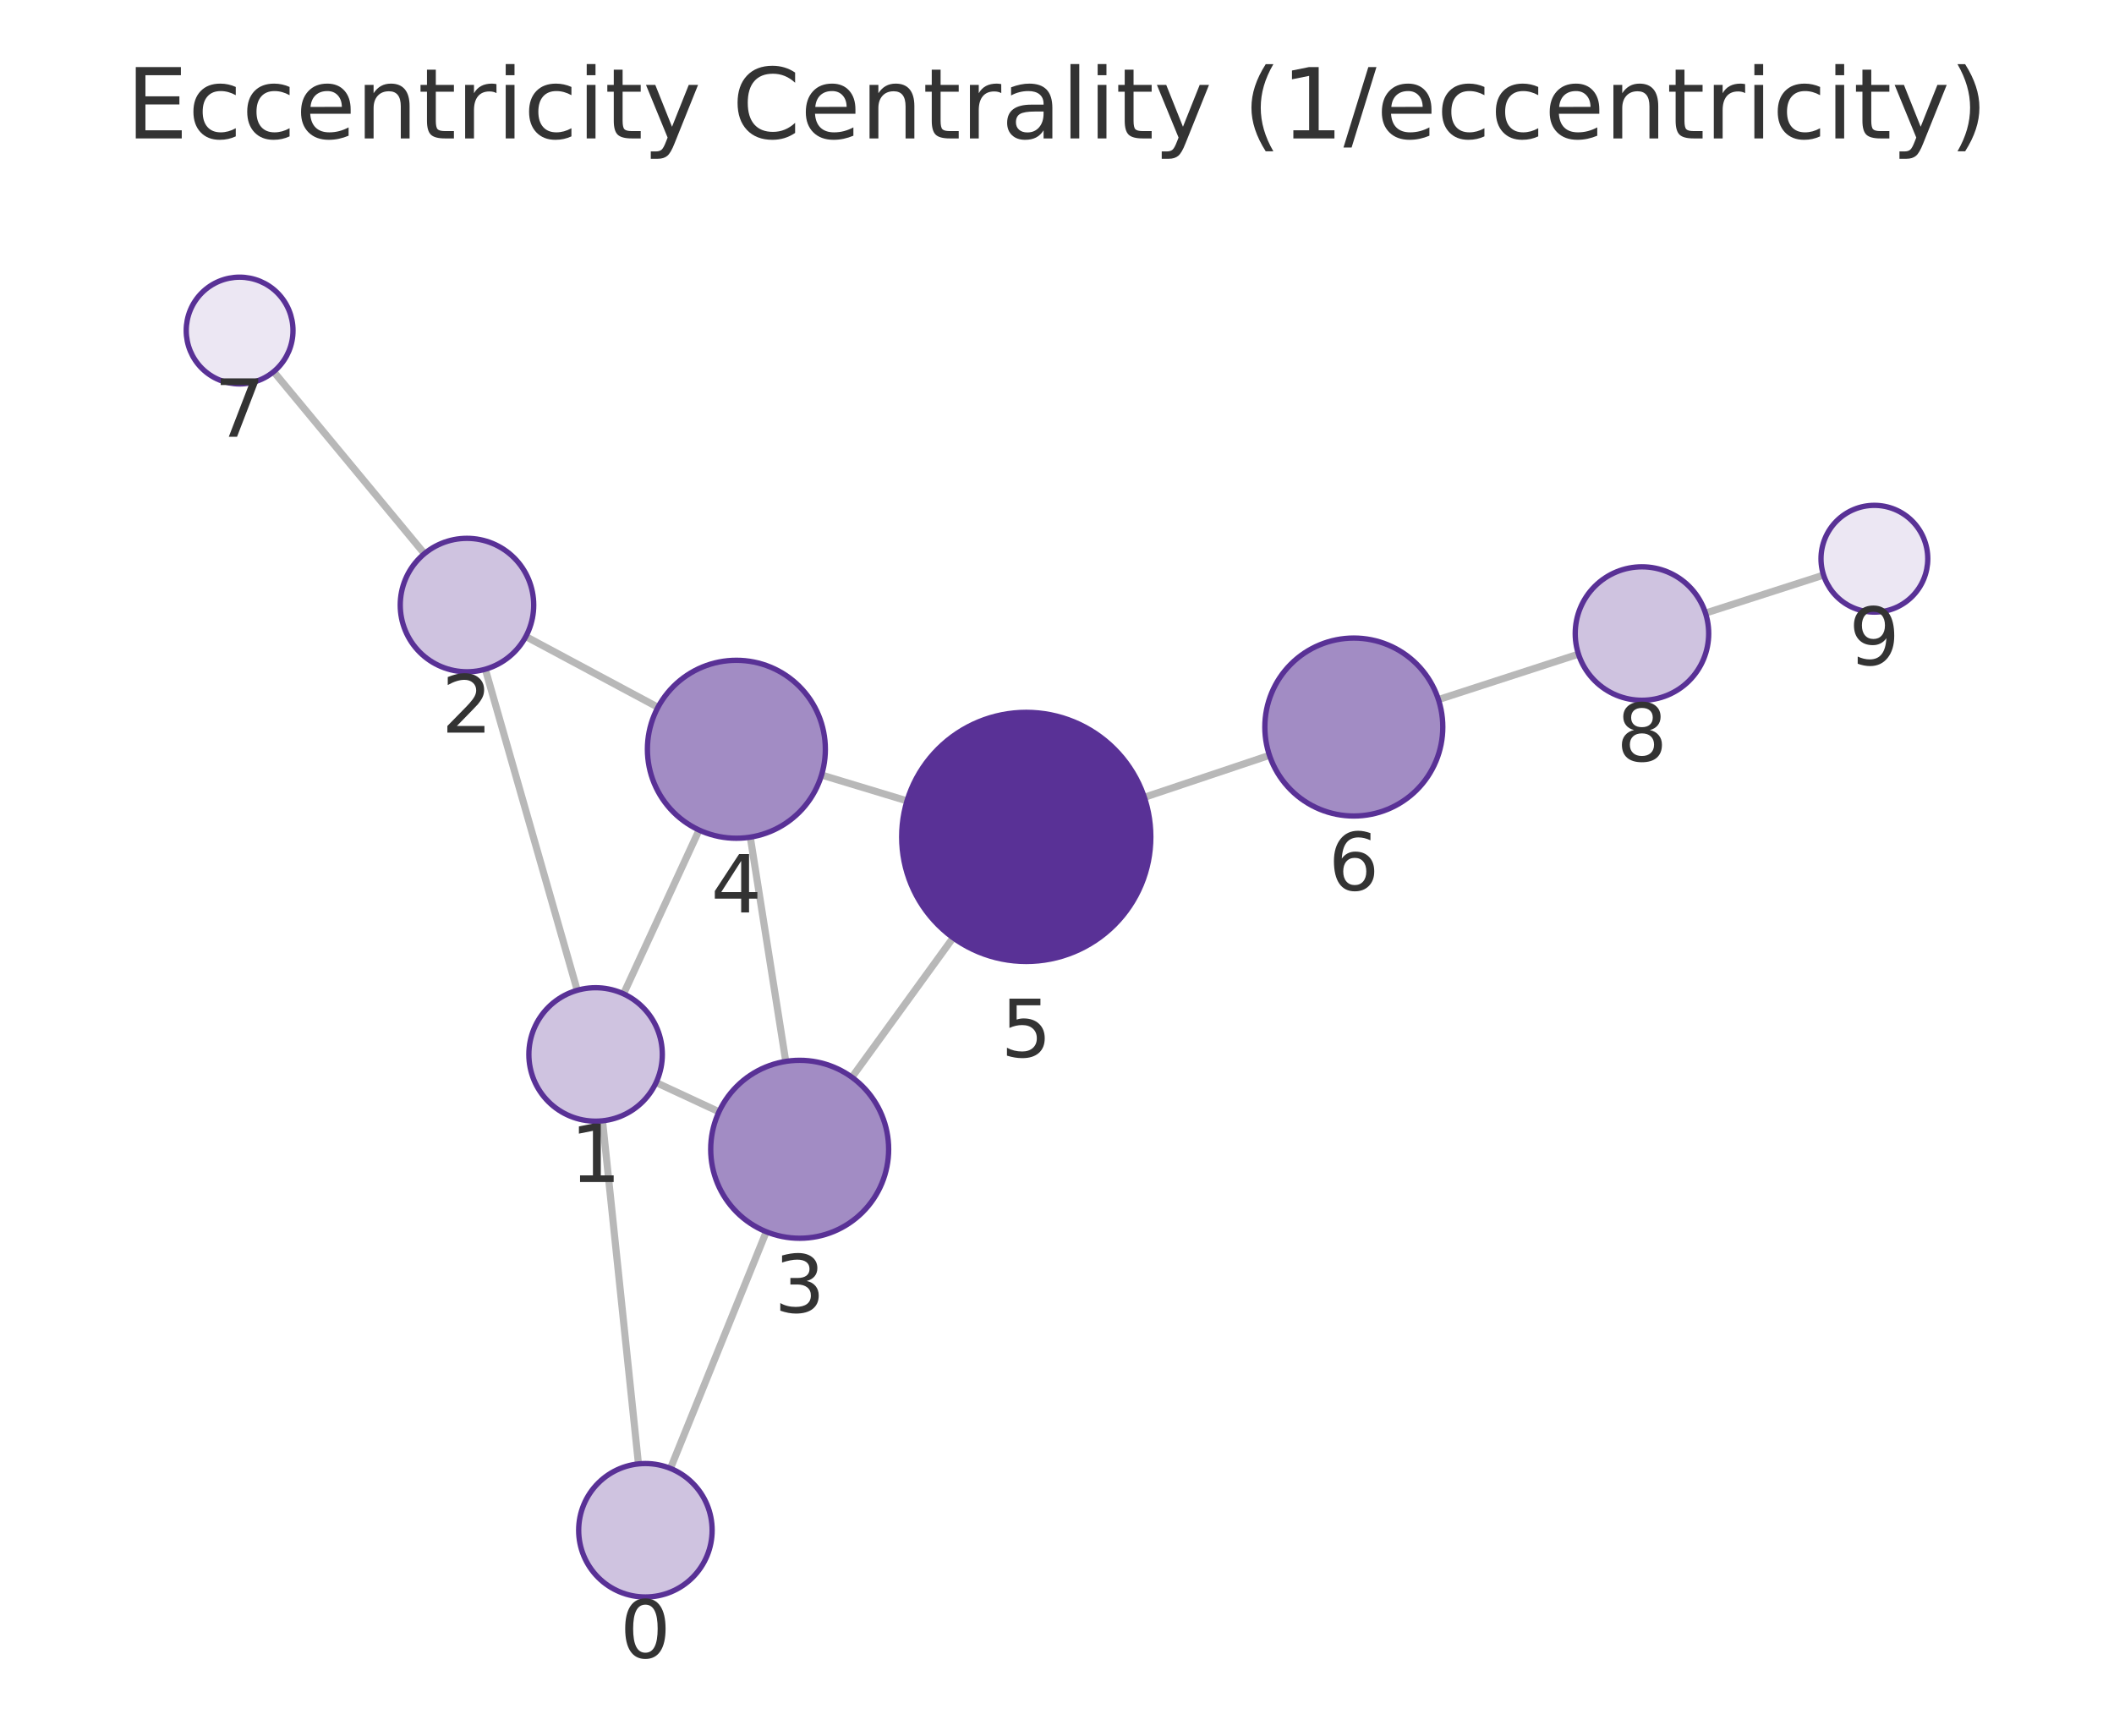
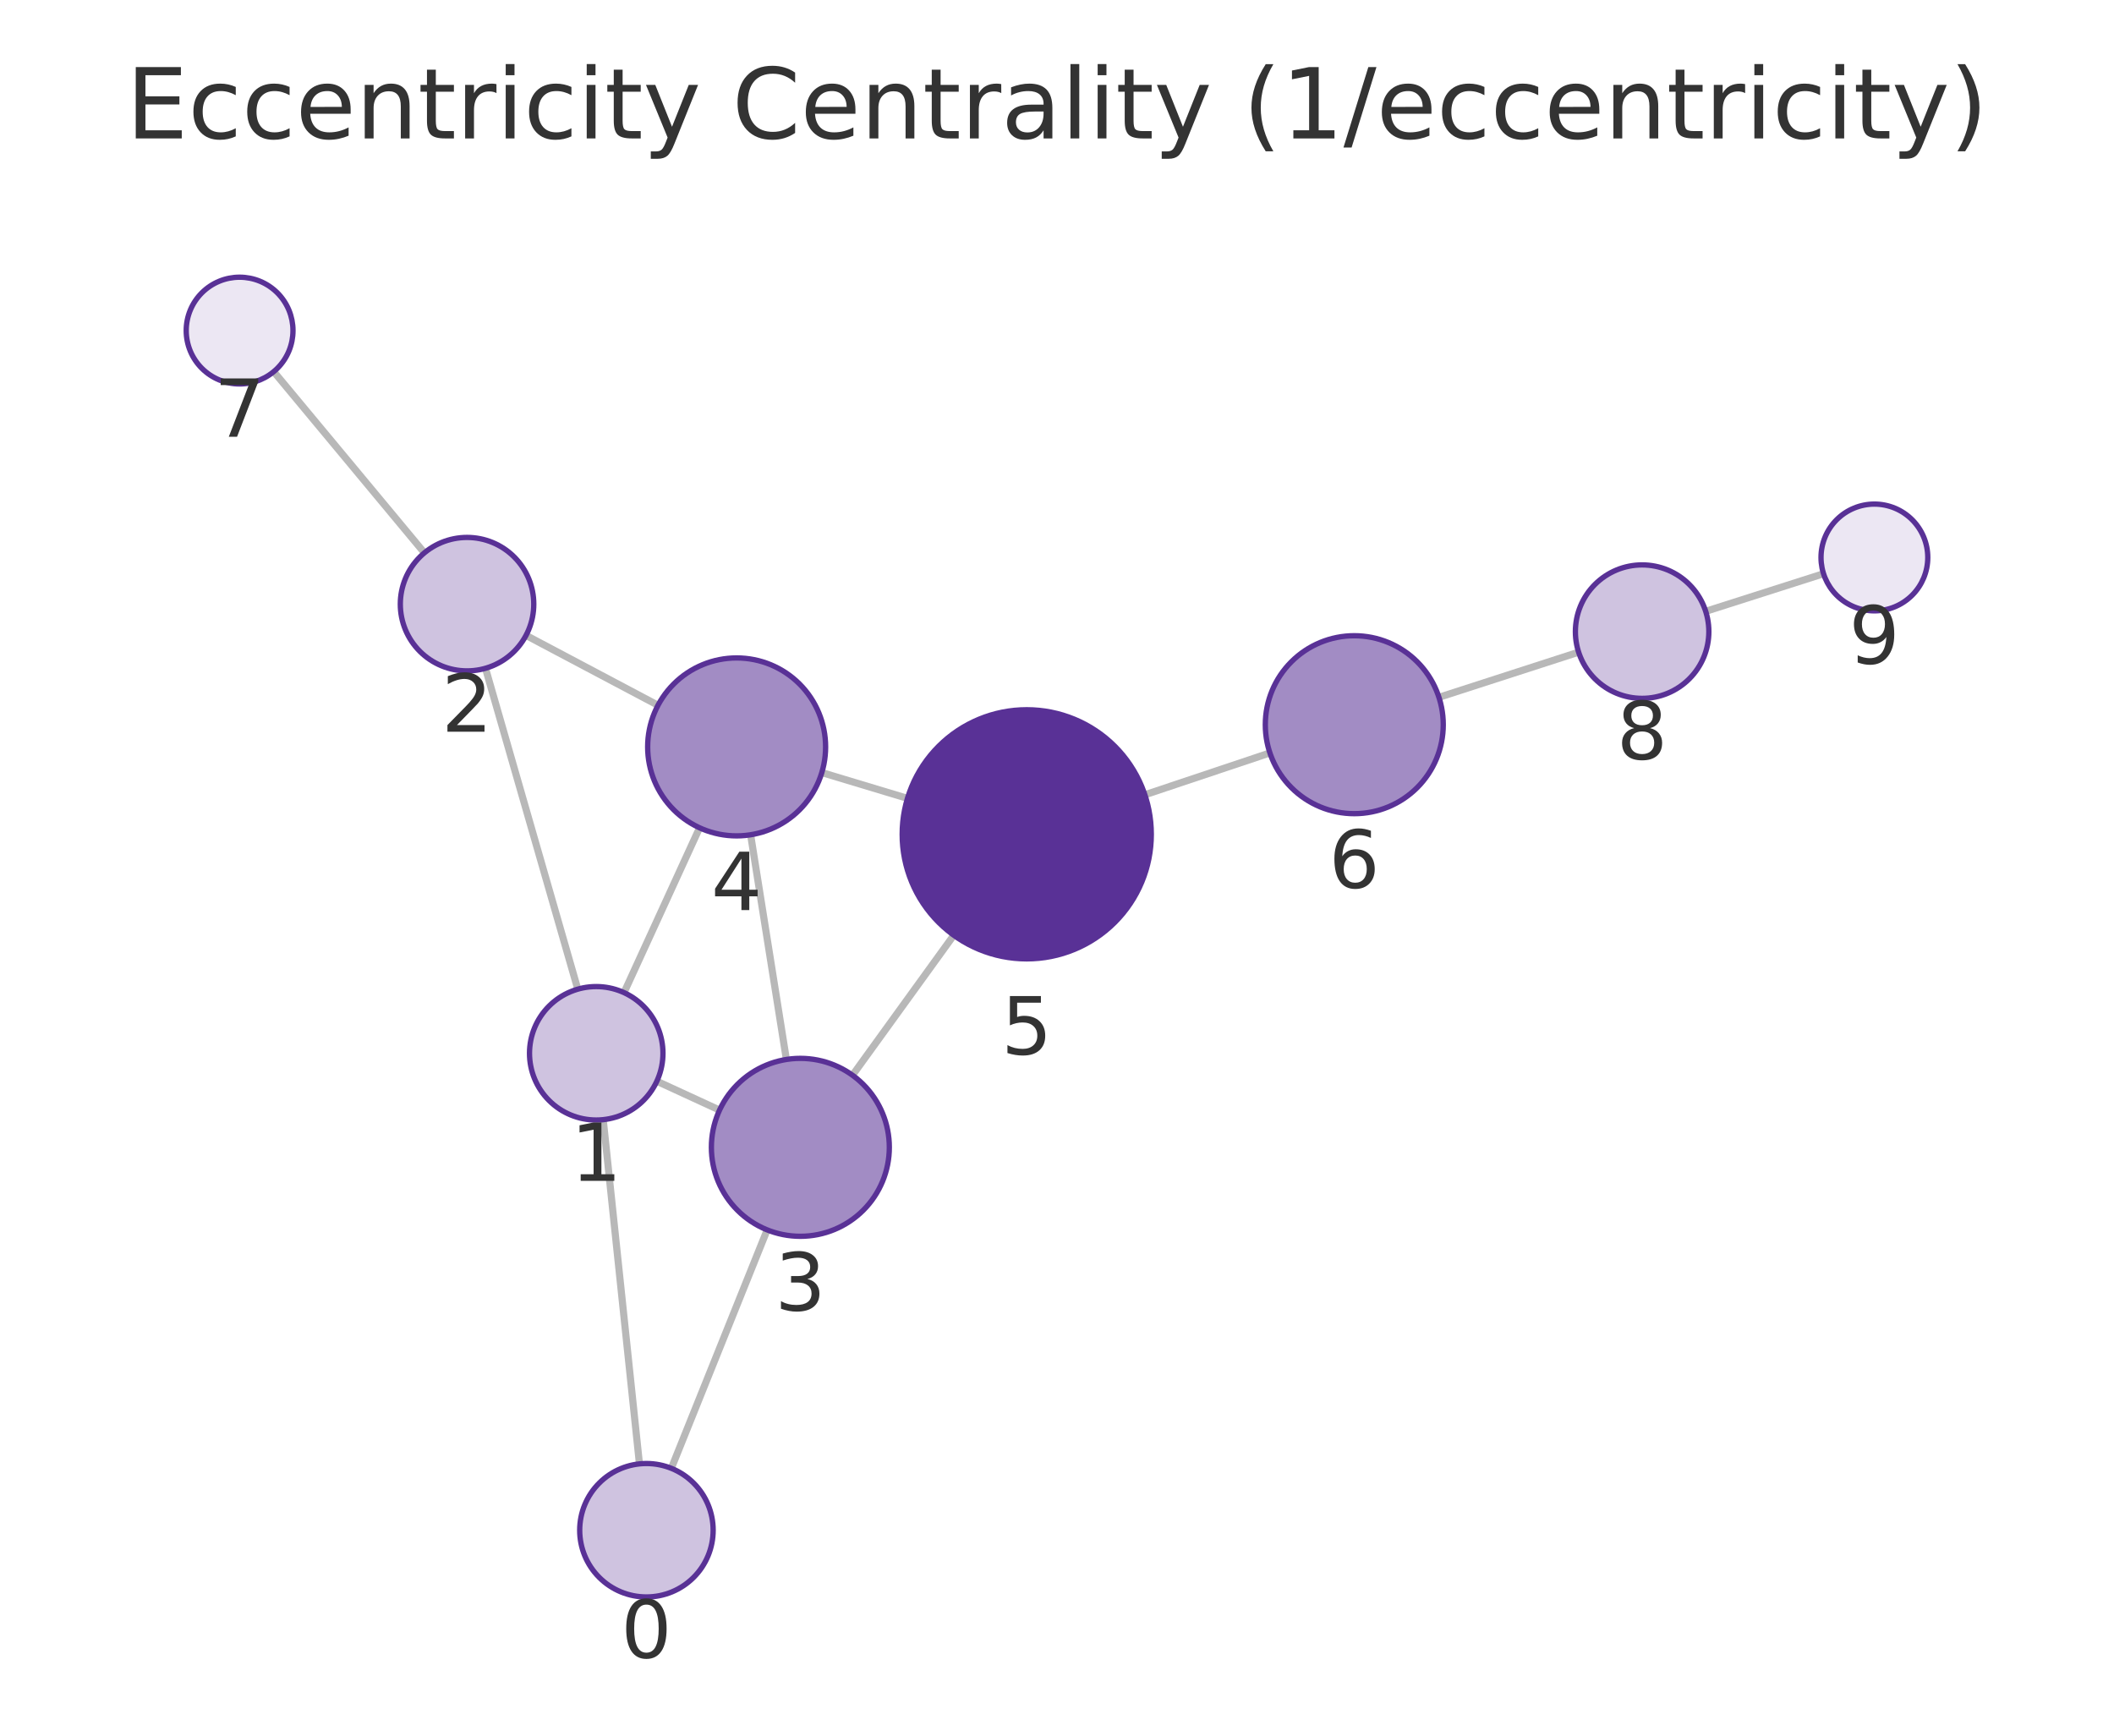
<svg xmlns="http://www.w3.org/2000/svg" xmlns:xlink="http://www.w3.org/1999/xlink" width="237.6pt" height="195.078pt" viewBox="0 0 237.6 195.078" version="1.1">
  <defs>
    <style type="text/css">*{stroke-linejoin: round; stroke-linecap: butt}</style>
  </defs>
  <g id="figure_1">
    <g id="patch_1">
      <path d="M 0 195.078  L 237.6 195.078  L 237.6 0  L 0 0  L 0 195.078  z " style="fill: none" />
    </g>
    <g id="axes_1">
      <g id="patch_2">
        <path d="M 7.2 187.878  L 230.4 187.878  L 230.4 21.558  L 7.2 21.558  L 7.2 187.878  z " style="fill: none" />
      </g>
      <g id="EdgeCollection_1">
-         <path d="M 71.758 164.534  L 67.721 125.973  " clip-path="url(#p19f1030e69)" style="fill: #b8b8b8; stroke: #b8b8b8; stroke-width: 0.8" />
-         <path d="M 75.354 165.041  L 86.125 138.442  " clip-path="url(#p19f1030e69)" style="fill: #b8b8b8; stroke: #b8b8b8; stroke-width: 0.8" />
-         <path d="M 64.877 111.303  L 54.549 75.216  " clip-path="url(#p19f1030e69)" style="fill: #b8b8b8; stroke: #b8b8b8; stroke-width: 0.8" />
-         <path d="M 73.742 121.674  L 80.809 124.958  " clip-path="url(#p19f1030e69)" style="fill: #b8b8b8; stroke: #b8b8b8; stroke-width: 0.8" />
-         <path d="M 70.083 111.704  L 78.576 93.294  " clip-path="url(#p19f1030e69)" style="fill: #b8b8b8; stroke: #b8b8b8; stroke-width: 0.8" />
-         <path d="M 59.098 71.545  L 73.949 79.495  " clip-path="url(#p19f1030e69)" style="fill: #b8b8b8; stroke: #b8b8b8; stroke-width: 0.8" />
-         <path d="M 47.701 62.23  L 30.758 41.774  " clip-path="url(#p19f1030e69)" style="fill: #b8b8b8; stroke: #b8b8b8; stroke-width: 0.8" />
-         <path d="M 88.315 119.296  L 84.328 94.091  " clip-path="url(#p19f1030e69)" style="fill: #b8b8b8; stroke: #b8b8b8; stroke-width: 0.8" />
-         <path d="M 95.749 121.078  L 107.123 105.397  " clip-path="url(#p19f1030e69)" style="fill: #b8b8b8; stroke: #b8b8b8; stroke-width: 0.8" />
-         <path d="M 92.337 87.108  L 101.943 90.013  " clip-path="url(#p19f1030e69)" style="fill: #b8b8b8; stroke: #b8b8b8; stroke-width: 0.8" />
-         <path d="M 128.617 89.612  L 142.679 84.895  " clip-path="url(#p19f1030e69)" style="fill: #b8b8b8; stroke: #b8b8b8; stroke-width: 0.8" />
-         <path d="M 161.671 78.629  L 177.411 73.522  " clip-path="url(#p19f1030e69)" style="fill: #b8b8b8; stroke: #b8b8b8; stroke-width: 0.8" />
-         <path d="M 191.684 68.909  L 204.958 64.637  " clip-path="url(#p19f1030e69)" style="fill: #b8b8b8; stroke: #b8b8b8; stroke-width: 0.8" />
+         <path d="M 71.869 164.531  L 67.798 125.844  " clip-path="url(#p92547e1feb)" style="fill: #b8b8b8; stroke: #b8b8b8; stroke-width: 0.8" />
+         <path d="M 75.452 165.031  L 86.225 138.233  " clip-path="url(#p92547e1feb)" style="fill: #b8b8b8; stroke: #b8b8b8; stroke-width: 0.8" />
+         <path d="M 64.939 111.177  L 54.566 75.112  " clip-path="url(#p92547e1feb)" style="fill: #b8b8b8; stroke: #b8b8b8; stroke-width: 0.8" />
+         <path d="M 73.824 121.523  L 80.873 124.77  " clip-path="url(#p92547e1feb)" style="fill: #b8b8b8; stroke: #b8b8b8; stroke-width: 0.8" />
+         <path d="M 70.137 111.567  L 78.627 93.04  " clip-path="url(#p92547e1feb)" style="fill: #b8b8b8; stroke: #b8b8b8; stroke-width: 0.8" />
+         <path d="M 59.121 71.414  L 73.955 79.269  " clip-path="url(#p92547e1feb)" style="fill: #b8b8b8; stroke: #b8b8b8; stroke-width: 0.8" />
+         <path d="M 47.699 62.137  L 30.766 41.769  " clip-path="url(#p92547e1feb)" style="fill: #b8b8b8; stroke: #b8b8b8; stroke-width: 0.8" />
+         <path d="M 88.384 119.079  L 84.365 93.824  " clip-path="url(#p92547e1feb)" style="fill: #b8b8b8; stroke: #b8b8b8; stroke-width: 0.8" />
+         <path d="M 95.815 120.851  L 107.195 105.116  " clip-path="url(#p92547e1feb)" style="fill: #b8b8b8; stroke: #b8b8b8; stroke-width: 0.8" />
+         <path d="M 92.368 86.833  L 101.994 89.733  " clip-path="url(#p92547e1feb)" style="fill: #b8b8b8; stroke: #b8b8b8; stroke-width: 0.8" />
+         <path d="M 128.675 89.329  L 142.73 84.625  " clip-path="url(#p92547e1feb)" style="fill: #b8b8b8; stroke: #b8b8b8; stroke-width: 0.8" />
+         <path d="M 161.728 78.375  L 177.428 73.299  " clip-path="url(#p92547e1feb)" style="fill: #b8b8b8; stroke: #b8b8b8; stroke-width: 0.8" />
+         <path d="M 191.708 68.711  L 204.954 64.482  " clip-path="url(#p92547e1feb)" style="fill: #b8b8b8; stroke: #b8b8b8; stroke-width: 0.8" />
      </g>
      <g id="VertexCollection_1">
-         <path d="M 72.539 179.493  C 74.528 179.493 76.436 178.703 77.843 177.297  C 79.249 175.89 80.039 173.982 80.039 171.993  C 80.039 170.004 79.249 168.096 77.843 166.69  C 76.436 165.283 74.528 164.493 72.539 164.493  C 70.55 164.493 68.642 165.283 67.236 166.69  C 65.83 168.096 65.039 170.004 65.039 171.993  C 65.039 173.982 65.83 175.89 67.236 177.297  C 68.642 178.703 70.55 179.493 72.539 179.493  z " clip-path="url(#p19f1030e69)" style="fill: #cfc3e0; stroke: #593196; stroke-width: 0.6" />
-         <path d="M 66.941 126.014  C 68.93 126.014 70.837 125.223 72.244 123.817  C 73.65 122.41 74.441 120.503 74.441 118.514  C 74.441 116.525 73.65 114.617 72.244 113.21  C 70.837 111.804 68.93 111.014 66.941 111.014  C 64.952 111.014 63.044 111.804 61.637 113.21  C 60.231 114.617 59.441 116.525 59.441 118.514  C 59.441 120.503 60.231 122.41 61.637 123.817  C 63.044 125.223 64.952 126.014 66.941 126.014  z " clip-path="url(#p19f1030e69)" style="fill: #cfc3e0; stroke: #593196; stroke-width: 0.6" />
-         <path d="M 52.485 75.506  C 54.474 75.506 56.382 74.715 57.789 73.309  C 59.195 71.902 59.985 69.995 59.985 68.006  C 59.985 66.016 59.195 64.109 57.789 62.702  C 56.382 61.296 54.474 60.506 52.485 60.506  C 50.496 60.506 48.588 61.296 47.182 62.702  C 45.775 64.109 44.985 66.016 44.985 68.006  C 44.985 69.995 45.775 71.902 47.182 73.309  C 48.588 74.715 50.496 75.506 52.485 75.506  z " clip-path="url(#p19f1030e69)" style="fill: #cfc3e0; stroke: #593196; stroke-width: 0.6" />
-         <path d="M 89.878 139.173  C 92.53 139.173 95.074 138.119 96.949 136.244  C 98.824 134.369 99.878 131.825 99.878 129.173  C 99.878 126.521 98.824 123.977 96.949 122.102  C 95.074 120.226 92.53 119.173 89.878 119.173  C 87.226 119.173 84.682 120.226 82.807 122.102  C 80.931 123.977 79.878 126.521 79.878 129.173  C 79.878 131.825 80.931 134.369 82.807 136.244  C 84.682 138.119 87.226 139.173 89.878 139.173  z " clip-path="url(#p19f1030e69)" style="fill: #a28cc4; stroke: #593196; stroke-width: 0.6" />
-         <path d="M 82.765 94.214  C 85.417 94.214 87.961 93.16 89.836 91.285  C 91.712 89.41 92.765 86.866 92.765 84.214  C 92.765 81.562 91.712 79.018 89.836 77.143  C 87.961 75.268 85.417 74.214 82.765 74.214  C 80.113 74.214 77.57 75.268 75.694 77.143  C 73.819 79.018 72.765 81.562 72.765 84.214  C 72.765 86.866 73.819 89.41 75.694 91.285  C 77.57 93.16 80.113 94.214 82.765 94.214  z " clip-path="url(#p19f1030e69)" style="fill: #a28cc4; stroke: #593196; stroke-width: 0.6" />
-         <path d="M 115.343 108.064  C 119.056 108.064 122.618 106.589 125.243 103.964  C 127.868 101.339 129.343 97.777 129.343 94.064  C 129.343 90.352 127.868 86.79 125.243 84.165  C 122.618 81.54 119.056 80.064 115.343 80.064  C 111.631 80.064 108.069 81.54 105.444 84.165  C 102.819 86.79 101.343 90.352 101.343 94.064  C 101.343 97.777 102.819 101.339 105.444 103.964  C 108.069 106.589 111.631 108.064 115.343 108.064  z " clip-path="url(#p19f1030e69)" style="fill: #593196; stroke: #593196; stroke-width: 0.6" />
-         <path d="M 152.16 91.715  C 154.812 91.715 157.355 90.662 159.231 88.786  C 161.106 86.911 162.16 84.367 162.16 81.715  C 162.16 79.063 161.106 76.52 159.231 74.644  C 157.355 72.769 154.812 71.715 152.16 71.715  C 149.508 71.715 146.964 72.769 145.089 74.644  C 143.213 76.52 142.16 79.063 142.16 81.715  C 142.16 84.367 143.213 86.911 145.089 88.786  C 146.964 90.662 149.508 91.715 152.16 91.715  z " clip-path="url(#p19f1030e69)" style="fill: #a28cc4; stroke: #593196; stroke-width: 0.6" />
-         <path d="M 26.931 43.153  C 28.522 43.153 30.048 42.521 31.173 41.396  C 32.298 40.27 32.931 38.744 32.931 37.153  C 32.931 35.562 32.298 34.035 31.173 32.91  C 30.048 31.785 28.522 31.153 26.931 31.153  C 25.339 31.153 23.813 31.785 22.688 32.91  C 21.563 34.035 20.931 35.562 20.931 37.153  C 20.931 38.744 21.563 40.27 22.688 41.396  C 23.813 42.521 25.339 43.153 26.931 43.153  z " clip-path="url(#p19f1030e69)" style="fill: #ece7f3; stroke: #593196; stroke-width: 0.6" />
-         <path d="M 184.545 78.707  C 186.534 78.707 188.442 77.917 189.848 76.511  C 191.255 75.104 192.045 73.196 192.045 71.207  C 192.045 69.218 191.255 67.31 189.848 65.904  C 188.442 64.497 186.534 63.707 184.545 63.707  C 182.556 63.707 180.648 64.497 179.242 65.904  C 177.835 67.31 177.045 69.218 177.045 71.207  C 177.045 73.196 177.835 75.104 179.242 76.511  C 180.648 77.917 182.556 78.707 184.545 78.707  z " clip-path="url(#p19f1030e69)" style="fill: #cfc3e0; stroke: #593196; stroke-width: 0.6" />
-         <path d="M 210.669 68.798  C 212.261 68.798 213.787 68.166 214.912 67.041  C 216.037 65.916 216.669 64.39 216.669 62.798  C 216.669 61.207 216.037 59.681 214.912 58.556  C 213.787 57.431 212.261 56.798 210.669 56.798  C 209.078 56.798 207.552 57.431 206.427 58.556  C 205.302 59.681 204.669 61.207 204.669 62.798  C 204.669 64.39 205.302 65.916 206.427 67.041  C 207.552 68.166 209.078 68.798 210.669 68.798  z " clip-path="url(#p19f1030e69)" style="fill: #ece7f3; stroke: #593196; stroke-width: 0.6" />
+         <path d="M 72.654 179.49  C 74.643 179.49 76.551 178.7 77.957 177.293  C 79.364 175.887 80.154 173.979 80.154 171.99  C 80.154 170.001 79.364 168.093 77.957 166.686  C 76.551 165.28 74.643 164.49 72.654 164.49  C 70.665 164.49 68.757 165.28 67.351 166.686  C 65.944 168.093 65.154 170.001 65.154 171.99  C 65.154 173.979 65.944 175.887 67.351 177.293  C 68.757 178.7 70.665 179.49 72.654 179.49  z " clip-path="url(#p92547e1feb)" style="fill: #cfc3e0; stroke: #593196; stroke-width: 0.6" />
+         <path d="M 67.013 125.885  C 69.002 125.885 70.909 125.095 72.316 123.688  C 73.722 122.282 74.513 120.374 74.513 118.385  C 74.513 116.396 73.722 114.488 72.316 113.081  C 70.909 111.675 69.002 110.885 67.013 110.885  C 65.024 110.885 63.116 111.675 61.709 113.081  C 60.303 114.488 59.513 116.396 59.513 118.385  C 59.513 120.374 60.303 122.282 61.709 123.688  C 63.116 125.095 65.024 125.885 67.013 125.885  z " clip-path="url(#p92547e1feb)" style="fill: #cfc3e0; stroke: #593196; stroke-width: 0.6" />
+         <path d="M 52.493 75.404  C 54.482 75.404 56.39 74.614 57.797 73.207  C 59.203 71.801 59.993 69.893 59.993 67.904  C 59.993 65.915 59.203 64.007 57.797 62.601  C 56.39 61.194 54.482 60.404 52.493 60.404  C 50.504 60.404 48.596 61.194 47.19 62.601  C 45.783 64.007 44.993 65.915 44.993 67.904  C 44.993 69.893 45.783 71.801 47.19 73.207  C 48.596 74.614 50.504 75.404 52.493 75.404  z " clip-path="url(#p92547e1feb)" style="fill: #cfc3e0; stroke: #593196; stroke-width: 0.6" />
+         <path d="M 89.955 138.954  C 92.607 138.954 95.151 137.901 97.026 136.025  C 98.902 134.15 99.955 131.606 99.955 128.954  C 99.955 126.302 98.902 123.759 97.026 121.883  C 95.151 120.008 92.607 118.954 89.955 118.954  C 87.303 118.954 84.759 120.008 82.884 121.883  C 81.009 123.759 79.955 126.302 79.955 128.954  C 79.955 131.606 81.009 134.15 82.884 136.025  C 84.759 137.901 87.303 138.954 89.955 138.954  z " clip-path="url(#p92547e1feb)" style="fill: #a28cc4; stroke: #593196; stroke-width: 0.6" />
+         <path d="M 82.793 93.949  C 85.445 93.949 87.989 92.895 89.864 91.02  C 91.739 89.144 92.793 86.601 92.793 83.949  C 92.793 81.297 91.739 78.753 89.864 76.878  C 87.989 75.002 85.445 73.949 82.793 73.949  C 80.141 73.949 77.597 75.002 75.722 76.878  C 73.847 78.753 72.793 81.297 72.793 83.949  C 72.793 86.601 73.847 89.144 75.722 91.02  C 77.597 92.895 80.141 93.949 82.793 93.949  z " clip-path="url(#p92547e1feb)" style="fill: #a28cc4; stroke: #593196; stroke-width: 0.6" />
+         <path d="M 115.399 107.772  C 119.112 107.772 122.673 106.296 125.298 103.671  C 127.924 101.046 129.399 97.484 129.399 93.772  C 129.399 90.059 127.924 86.497 125.298 83.872  C 122.673 81.247 119.112 79.772 115.399 79.772  C 111.686 79.772 108.125 81.247 105.499 83.872  C 102.874 86.497 101.399 90.059 101.399 93.772  C 101.399 97.484 102.874 101.046 105.499 103.671  C 108.125 106.296 111.686 107.772 115.399 107.772  z " clip-path="url(#p92547e1feb)" style="fill: #593196; stroke: #593196; stroke-width: 0.6" />
+         <path d="M 152.213 91.452  C 154.865 91.452 157.409 90.398 159.284 88.523  C 161.159 86.647 162.213 84.104 162.213 81.452  C 162.213 78.8 161.159 76.256 159.284 74.381  C 157.409 72.505 154.865 71.452 152.213 71.452  C 149.561 71.452 147.017 72.505 145.142 74.381  C 143.266 76.256 142.213 78.8 142.213 81.452  C 142.213 84.104 143.266 86.647 145.142 88.523  C 147.017 90.398 149.561 91.452 152.213 91.452  z " clip-path="url(#p92547e1feb)" style="fill: #a28cc4; stroke: #593196; stroke-width: 0.6" />
+         <path d="M 26.93 43.156  C 28.522 43.156 30.048 42.523 31.173 41.398  C 32.298 40.273 32.93 38.747 32.93 37.156  C 32.93 35.564 32.298 34.038 31.173 32.913  C 30.048 31.788 28.522 31.156 26.93 31.156  C 25.339 31.156 23.813 31.788 22.688 32.913  C 21.563 34.038 20.93 35.564 20.93 37.156  C 20.93 38.747 21.563 40.273 22.688 41.398  C 23.813 42.523 25.339 43.156 26.93 43.156  z " clip-path="url(#p92547e1feb)" style="fill: #ece7f3; stroke: #593196; stroke-width: 0.6" />
+         <path d="M 184.564 78.492  C 186.553 78.492 188.461 77.702 189.867 76.295  C 191.274 74.889 192.064 72.981 192.064 70.992  C 192.064 69.003 191.274 67.095 189.867 65.689  C 188.461 64.282 186.553 63.492 184.564 63.492  C 182.575 63.492 180.667 64.282 179.26 65.689  C 177.854 67.095 177.064 69.003 177.064 70.992  C 177.064 72.981 177.854 74.889 179.26 76.295  C 180.667 77.702 182.575 78.492 184.564 78.492  z " clip-path="url(#p92547e1feb)" style="fill: #cfc3e0; stroke: #593196; stroke-width: 0.6" />
+         <path d="M 210.67 68.657  C 212.261 68.657 213.787 68.025 214.912 66.9  C 216.037 65.775 216.67 64.249 216.67 62.657  C 216.67 61.066 216.037 59.54 214.912 58.415  C 213.787 57.29 212.261 56.657 210.67 56.657  C 209.078 56.657 207.552 57.29 206.427 58.415  C 205.302 59.54 204.67 61.066 204.67 62.657  C 204.67 64.249 205.302 65.775 206.427 66.9  C 207.552 68.025 209.078 68.657 210.67 68.657  z " clip-path="url(#p92547e1feb)" style="fill: #ece7f3; stroke: #593196; stroke-width: 0.6" />
      </g>
      <g id="text_1">
-         <g clip-path="url(#p19f1030e69)">
-           <g style="fill: #333333" transform="translate(69.67618 186.3311) scale(0.09 -0.09)">
+         <g clip-path="url(#p92547e1feb)">
+           <g style="fill: #333333" transform="translate(69.79107 186.3277) scale(0.09 -0.09)">
            <defs>
              <path id="DejaVuSans-13" d="M 2034 4250  Q 1547 4250 1301 3770  Q 1056 3291 1056 2328  Q 1056 1369 1301 889  Q 1547 409 2034 409  Q 2525 409 2770 889  Q 3016 1369 3016 2328  Q 3016 3291 2770 3770  Q 2525 4250 2034 4250  z M 2034 4750  Q 2819 4750 3233 4129  Q 3647 3509 3647 2328  Q 3647 1150 3233 529  Q 2819 -91 2034 -91  Q 1250 -91 836 529  Q 422 1150 422 2328  Q 422 3509 836 4129  Q 1250 4750 2034 4750  z " transform="scale(0.015625)" />
            </defs>
            <use xlink:href="#DejaVuSans-13" />
          </g>
        </g>
      </g>
      <g id="text_2">
-         <g clip-path="url(#p19f1030e69)">
-           <g style="fill: #333333" transform="translate(64.07742 132.8515) scale(0.09 -0.09)">
+         <g clip-path="url(#p92547e1feb)">
+           <g style="fill: #333333" transform="translate(64.14942 132.7227) scale(0.09 -0.09)">
            <defs>
              <path id="DejaVuSans-14" d="M 794 531  L 1825 531  L 1825 4091  L 703 3866  L 703 4441  L 1819 4666  L 2450 4666  L 2450 531  L 3481 531  L 3481 0  L 794 0  L 794 531  z " transform="scale(0.015625)" />
            </defs>
            <use xlink:href="#DejaVuSans-14" />
          </g>
        </g>
      </g>
      <g id="text_3">
-         <g clip-path="url(#p19f1030e69)">
-           <g style="fill: #333333" transform="translate(49.62212 82.3434) scale(0.09 -0.09)">
+         <g clip-path="url(#p92547e1feb)">
+           <g style="fill: #333333" transform="translate(49.6301 82.24193) scale(0.09 -0.09)">
            <defs>
              <path id="DejaVuSans-15" d="M 1228 531  L 3431 531  L 3431 0  L 469 0  L 469 531  Q 828 903 1448 1529  Q 2069 2156 2228 2338  Q 2531 2678 2651 2914  Q 2772 3150 2772 3378  Q 2772 3750 2511 3984  Q 2250 4219 1831 4219  Q 1534 4219 1204 4116  Q 875 4013 500 3803  L 500 4441  Q 881 4594 1212 4672  Q 1544 4750 1819 4750  Q 2544 4750 2975 4387  Q 3406 4025 3406 3419  Q 3406 3131 3298 2873  Q 3191 2616 2906 2266  Q 2828 2175 2409 1742  Q 1991 1309 1228 531  z " transform="scale(0.015625)" />
            </defs>
            <use xlink:href="#DejaVuSans-15" />
          </g>
        </g>
      </g>
      <g id="text_4">
-         <g clip-path="url(#p19f1030e69)">
-           <g style="fill: #333333" transform="translate(87.0147 147.5106) scale(0.09 -0.09)">
+         <g clip-path="url(#p92547e1feb)">
+           <g style="fill: #333333" transform="translate(87.09207 147.2923) scale(0.09 -0.09)">
            <defs>
              <path id="DejaVuSans-16" d="M 2597 2516  Q 3050 2419 3304 2112  Q 3559 1806 3559 1356  Q 3559 666 3084 287  Q 2609 -91 1734 -91  Q 1441 -91 1130 -33  Q 819 25 488 141  L 488 750  Q 750 597 1062 519  Q 1375 441 1716 441  Q 2309 441 2620 675  Q 2931 909 2931 1356  Q 2931 1769 2642 2001  Q 2353 2234 1838 2234  L 1294 2234  L 1294 2753  L 1863 2753  Q 2328 2753 2575 2939  Q 2822 3125 2822 3475  Q 2822 3834 2567 4026  Q 2313 4219 1838 4219  Q 1578 4219 1281 4162  Q 984 4106 628 3988  L 628 4550  Q 988 4650 1302 4700  Q 1616 4750 1894 4750  Q 2613 4750 3031 4423  Q 3450 4097 3450 3541  Q 3450 3153 3228 2886  Q 3006 2619 2597 2516  z " transform="scale(0.015625)" />
            </defs>
            <use xlink:href="#DejaVuSans-16" />
          </g>
        </g>
      </g>
      <g id="text_5">
-         <g clip-path="url(#p19f1030e69)">
-           <g style="fill: #333333" transform="translate(79.90226 102.552) scale(0.09 -0.09)">
+         <g clip-path="url(#p92547e1feb)">
+           <g style="fill: #333333" transform="translate(79.9298 102.2865) scale(0.09 -0.09)">
            <defs>
              <path id="DejaVuSans-17" d="M 2419 4116  L 825 1625  L 2419 1625  L 2419 4116  z M 2253 4666  L 3047 4666  L 3047 1625  L 3713 1625  L 3713 1100  L 3047 1100  L 3047 0  L 2419 0  L 2419 1100  L 313 1100  L 313 1709  L 2253 4666  z " transform="scale(0.015625)" />
            </defs>
            <use xlink:href="#DejaVuSans-17" />
          </g>
        </g>
      </g>
      <g id="text_6">
-         <g clip-path="url(#p19f1030e69)">
-           <g style="fill: #333333" transform="translate(112.4803 118.8023) scale(0.09 -0.09)">
+         <g clip-path="url(#p92547e1feb)">
+           <g style="fill: #333333" transform="translate(112.5357 118.5095) scale(0.09 -0.09)">
            <defs>
              <path id="DejaVuSans-18" d="M 691 4666  L 3169 4666  L 3169 4134  L 1269 4134  L 1269 2991  Q 1406 3038 1543 3061  Q 1681 3084 1819 3084  Q 2600 3084 3056 2656  Q 3513 2228 3513 1497  Q 3513 744 3044 326  Q 2575 -91 1722 -91  Q 1428 -91 1123 -41  Q 819 9 494 109  L 494 744  Q 775 591 1075 516  Q 1375 441 1709 441  Q 2250 441 2565 725  Q 2881 1009 2881 1497  Q 2881 1984 2565 2268  Q 2250 2553 1709 2553  Q 1456 2553 1204 2497  Q 953 2441 691 2322  L 691 4666  z " transform="scale(0.015625)" />
            </defs>
            <use xlink:href="#DejaVuSans-18" />
          </g>
        </g>
      </g>
      <g id="text_7">
-         <g clip-path="url(#p19f1030e69)">
-           <g style="fill: #333333" transform="translate(149.2965 100.0532) scale(0.09 -0.09)">
+         <g clip-path="url(#p92547e1feb)">
+           <g style="fill: #333333" transform="translate(149.3496 99.78954) scale(0.09 -0.09)">
            <defs>
              <path id="DejaVuSans-19" d="M 2113 2584  Q 1688 2584 1439 2293  Q 1191 2003 1191 1497  Q 1191 994 1439 701  Q 1688 409 2113 409  Q 2538 409 2786 701  Q 3034 994 3034 1497  Q 3034 2003 2786 2293  Q 2538 2584 2113 2584  z M 3366 4563  L 3366 3988  Q 3128 4100 2886 4159  Q 2644 4219 2406 4219  Q 1781 4219 1451 3797  Q 1122 3375 1075 2522  Q 1259 2794 1537 2939  Q 1816 3084 2150 3084  Q 2853 3084 3261 2657  Q 3669 2231 3669 1497  Q 3669 778 3244 343  Q 2819 -91 2113 -91  Q 1303 -91 875 529  Q 447 1150 447 2328  Q 447 3434 972 4092  Q 1497 4750 2381 4750  Q 2619 4750 2861 4703  Q 3103 4656 3366 4563  z " transform="scale(0.015625)" />
            </defs>
            <use xlink:href="#DejaVuSans-19" />
          </g>
        </g>
      </g>
      <g id="text_8">
-         <g clip-path="url(#p19f1030e69)">
-           <g style="fill: #333333" transform="translate(24.06741 49.09076) scale(0.09 -0.09)">
+         <g clip-path="url(#p92547e1feb)">
+           <g style="fill: #333333" transform="translate(24.0672 49.0935) scale(0.09 -0.09)">
            <defs>
              <path id="DejaVuSans-1a" d="M 525 4666  L 3525 4666  L 3525 4397  L 1831 0  L 1172 0  L 2766 4134  L 525 4134  L 525 4666  z " transform="scale(0.015625)" />
            </defs>
            <use xlink:href="#DejaVuSans-1a" />
          </g>
        </g>
      </g>
      <g id="text_9">
-         <g clip-path="url(#p19f1030e69)">
-           <g style="fill: #333333" transform="translate(181.6819 85.54511) scale(0.09 -0.09)">
+         <g clip-path="url(#p92547e1feb)">
+           <g style="fill: #333333" transform="translate(181.7007 85.32992) scale(0.09 -0.09)">
            <defs>
              <path id="DejaVuSans-1b" d="M 2034 2216  Q 1584 2216 1326 1975  Q 1069 1734 1069 1313  Q 1069 891 1326 650  Q 1584 409 2034 409  Q 2484 409 2743 651  Q 3003 894 3003 1313  Q 3003 1734 2745 1975  Q 2488 2216 2034 2216  z M 1403 2484  Q 997 2584 770 2862  Q 544 3141 544 3541  Q 544 4100 942 4425  Q 1341 4750 2034 4750  Q 2731 4750 3128 4425  Q 3525 4100 3525 3541  Q 3525 3141 3298 2862  Q 3072 2584 2669 2484  Q 3125 2378 3379 2068  Q 3634 1759 3634 1313  Q 3634 634 3220 271  Q 2806 -91 2034 -91  Q 1263 -91 848 271  Q 434 634 434 1313  Q 434 1759 690 2068  Q 947 2378 1403 2484  z M 1172 3481  Q 1172 3119 1398 2916  Q 1625 2713 2034 2713  Q 2441 2713 2670 2916  Q 2900 3119 2900 3481  Q 2900 3844 2670 4047  Q 2441 4250 2034 4250  Q 1625 4250 1398 4047  Q 1172 3844 1172 3481  z " transform="scale(0.015625)" />
            </defs>
            <use xlink:href="#DejaVuSans-1b" />
          </g>
        </g>
      </g>
      <g id="text_10">
-         <g clip-path="url(#p19f1030e69)">
-           <g style="fill: #333333" transform="translate(207.8063 74.73621) scale(0.09 -0.09)">
+         <g clip-path="url(#p92547e1feb)">
+           <g style="fill: #333333" transform="translate(207.8066 74.59532) scale(0.09 -0.09)">
            <defs>
              <path id="DejaVuSans-1c" d="M 703 97  L 703 672  Q 941 559 1184 500  Q 1428 441 1663 441  Q 2288 441 2617 861  Q 2947 1281 2994 2138  Q 2813 1869 2534 1725  Q 2256 1581 1919 1581  Q 1219 1581 811 2004  Q 403 2428 403 3163  Q 403 3881 828 4315  Q 1253 4750 1959 4750  Q 2769 4750 3195 4129  Q 3622 3509 3622 2328  Q 3622 1225 3098 567  Q 2575 -91 1691 -91  Q 1453 -91 1209 -44  Q 966 3 703 97  z M 1959 2075  Q 2384 2075 2632 2365  Q 2881 2656 2881 3163  Q 2881 3666 2632 3958  Q 2384 4250 1959 4250  Q 1534 4250 1286 3958  Q 1038 3666 1038 3163  Q 1038 2656 1286 2365  Q 1534 2075 1959 2075  z " transform="scale(0.015625)" />
            </defs>
            <use xlink:href="#DejaVuSans-1c" />
          </g>
        </g>
      </g>
      <g id="matplotlib.axis_1" />
      <g id="matplotlib.axis_2" />
      <g id="text_11">
        <g style="fill: #333333" transform="translate(14.18141 15.55828) scale(0.11 -0.11)">
          <defs>
            <path id="DejaVuSans-28" d="M 628 4666  L 3578 4666  L 3578 4134  L 1259 4134  L 1259 2753  L 3481 2753  L 3481 2222  L 1259 2222  L 1259 531  L 3634 531  L 3634 0  L 628 0  L 628 4666  z " transform="scale(0.015625)" />
            <path id="DejaVuSans-46" d="M 3122 3366  L 3122 2828  Q 2878 2963 2633 3030  Q 2388 3097 2138 3097  Q 1578 3097 1268 2742  Q 959 2388 959 1747  Q 959 1106 1268 751  Q 1578 397 2138 397  Q 2388 397 2633 464  Q 2878 531 3122 666  L 3122 134  Q 2881 22 2623 -34  Q 2366 -91 2075 -91  Q 1284 -91 818 406  Q 353 903 353 1747  Q 353 2603 823 3093  Q 1294 3584 2113 3584  Q 2378 3584 2631 3529  Q 2884 3475 3122 3366  z " transform="scale(0.015625)" />
            <path id="DejaVuSans-48" d="M 3597 1894  L 3597 1613  L 953 1613  Q 991 1019 1311 708  Q 1631 397 2203 397  Q 2534 397 2845 478  Q 3156 559 3463 722  L 3463 178  Q 3153 47 2828 -22  Q 2503 -91 2169 -91  Q 1331 -91 842 396  Q 353 884 353 1716  Q 353 2575 817 3079  Q 1281 3584 2069 3584  Q 2775 3584 3186 3129  Q 3597 2675 3597 1894  z M 3022 2063  Q 3016 2534 2758 2815  Q 2500 3097 2075 3097  Q 1594 3097 1305 2825  Q 1016 2553 972 2059  L 3022 2063  z " transform="scale(0.015625)" />
            <path id="DejaVuSans-51" d="M 3513 2113  L 3513 0  L 2938 0  L 2938 2094  Q 2938 2591 2744 2837  Q 2550 3084 2163 3084  Q 1697 3084 1428 2787  Q 1159 2491 1159 1978  L 1159 0  L 581 0  L 581 3500  L 1159 3500  L 1159 2956  Q 1366 3272 1645 3428  Q 1925 3584 2291 3584  Q 2894 3584 3203 3211  Q 3513 2838 3513 2113  z " transform="scale(0.015625)" />
            <path id="DejaVuSans-57" d="M 1172 4494  L 1172 3500  L 2356 3500  L 2356 3053  L 1172 3053  L 1172 1153  Q 1172 725 1289 603  Q 1406 481 1766 481  L 2356 481  L 2356 0  L 1766 0  Q 1100 0 847 248  Q 594 497 594 1153  L 594 3053  L 172 3053  L 172 3500  L 594 3500  L 594 4494  L 1172 4494  z " transform="scale(0.015625)" />
            <path id="DejaVuSans-55" d="M 2631 2963  Q 2534 3019 2420 3045  Q 2306 3072 2169 3072  Q 1681 3072 1420 2755  Q 1159 2438 1159 1844  L 1159 0  L 581 0  L 581 3500  L 1159 3500  L 1159 2956  Q 1341 3275 1631 3429  Q 1922 3584 2338 3584  Q 2397 3584 2469 3576  Q 2541 3569 2628 3553  L 2631 2963  z " transform="scale(0.015625)" />
            <path id="DejaVuSans-4c" d="M 603 3500  L 1178 3500  L 1178 0  L 603 0  L 603 3500  z M 603 4863  L 1178 4863  L 1178 4134  L 603 4134  L 603 4863  z " transform="scale(0.015625)" />
            <path id="DejaVuSans-5c" d="M 2059 -325  Q 1816 -950 1584 -1140  Q 1353 -1331 966 -1331  L 506 -1331  L 506 -850  L 844 -850  Q 1081 -850 1212 -737  Q 1344 -625 1503 -206  L 1606 56  L 191 3500  L 800 3500  L 1894 763  L 2988 3500  L 3597 3500  L 2059 -325  z " transform="scale(0.015625)" />
            <path id="DejaVuSans-3" transform="scale(0.015625)" />
            <path id="DejaVuSans-26" d="M 4122 4306  L 4122 3641  Q 3803 3938 3442 4084  Q 3081 4231 2675 4231  Q 1875 4231 1450 3742  Q 1025 3253 1025 2328  Q 1025 1406 1450 917  Q 1875 428 2675 428  Q 3081 428 3442 575  Q 3803 722 4122 1019  L 4122 359  Q 3791 134 3420 21  Q 3050 -91 2638 -91  Q 1578 -91 968 557  Q 359 1206 359 2328  Q 359 3453 968 4101  Q 1578 4750 2638 4750  Q 3056 4750 3426 4639  Q 3797 4528 4122 4306  z " transform="scale(0.015625)" />
            <path id="DejaVuSans-44" d="M 2194 1759  Q 1497 1759 1228 1600  Q 959 1441 959 1056  Q 959 750 1161 570  Q 1363 391 1709 391  Q 2188 391 2477 730  Q 2766 1069 2766 1631  L 2766 1759  L 2194 1759  z M 3341 1997  L 3341 0  L 2766 0  L 2766 531  Q 2569 213 2275 61  Q 1981 -91 1556 -91  Q 1019 -91 701 211  Q 384 513 384 1019  Q 384 1609 779 1909  Q 1175 2209 1959 2209  L 2766 2209  L 2766 2266  Q 2766 2663 2505 2880  Q 2244 3097 1772 3097  Q 1472 3097 1187 3025  Q 903 2953 641 2809  L 641 3341  Q 956 3463 1253 3523  Q 1550 3584 1831 3584  Q 2591 3584 2966 3190  Q 3341 2797 3341 1997  z " transform="scale(0.015625)" />
            <path id="DejaVuSans-4f" d="M 603 4863  L 1178 4863  L 1178 0  L 603 0  L 603 4863  z " transform="scale(0.015625)" />
            <path id="DejaVuSans-b" d="M 1984 4856  Q 1566 4138 1362 3434  Q 1159 2731 1159 2009  Q 1159 1288 1364 580  Q 1569 -128 1984 -844  L 1484 -844  Q 1016 -109 783 600  Q 550 1309 550 2009  Q 550 2706 781 3412  Q 1013 4119 1484 4856  L 1984 4856  z " transform="scale(0.015625)" />
            <path id="DejaVuSans-12" d="M 1625 4666  L 2156 4666  L 531 -594  L 0 -594  L 1625 4666  z " transform="scale(0.015625)" />
            <path id="DejaVuSans-c" d="M 513 4856  L 1013 4856  Q 1481 4119 1714 3412  Q 1947 2706 1947 2009  Q 1947 1309 1714 600  Q 1481 -109 1013 -844  L 513 -844  Q 928 -128 1133 580  Q 1338 1288 1338 2009  Q 1338 2731 1133 3434  Q 928 4138 513 4856  z " transform="scale(0.015625)" />
          </defs>
          <use xlink:href="#DejaVuSans-28" />
          <use xlink:href="#DejaVuSans-46" transform="translate(63.1875 0)" />
          <use xlink:href="#DejaVuSans-46" transform="translate(118.1719 0)" />
          <use xlink:href="#DejaVuSans-48" transform="translate(173.1562 0)" />
          <use xlink:href="#DejaVuSans-51" transform="translate(234.6875 0)" />
          <use xlink:href="#DejaVuSans-57" transform="translate(298.0625 0)" />
          <use xlink:href="#DejaVuSans-55" transform="translate(337.2656 0)" />
          <use xlink:href="#DejaVuSans-4c" transform="translate(378.375 0)" />
          <use xlink:href="#DejaVuSans-46" transform="translate(406.1562 0)" />
          <use xlink:href="#DejaVuSans-4c" transform="translate(461.1406 0)" />
          <use xlink:href="#DejaVuSans-57" transform="translate(488.9219 0)" />
          <use xlink:href="#DejaVuSans-5c" transform="translate(528.125 0)" />
          <use xlink:href="#DejaVuSans-3" transform="translate(587.3125 0)" />
          <use xlink:href="#DejaVuSans-26" transform="translate(619.0938 0)" />
          <use xlink:href="#DejaVuSans-48" transform="translate(688.9219 0)" />
          <use xlink:href="#DejaVuSans-51" transform="translate(750.4531 0)" />
          <use xlink:href="#DejaVuSans-57" transform="translate(813.8281 0)" />
          <use xlink:href="#DejaVuSans-55" transform="translate(853.0312 0)" />
          <use xlink:href="#DejaVuSans-44" transform="translate(894.1406 0)" />
          <use xlink:href="#DejaVuSans-4f" transform="translate(955.4219 0)" />
          <use xlink:href="#DejaVuSans-4c" transform="translate(983.2031 0)" />
          <use xlink:href="#DejaVuSans-57" transform="translate(1010.984 0)" />
          <use xlink:href="#DejaVuSans-5c" transform="translate(1050.188 0)" />
          <use xlink:href="#DejaVuSans-3" transform="translate(1109.375 0)" />
          <use xlink:href="#DejaVuSans-b" transform="translate(1141.156 0)" />
          <use xlink:href="#DejaVuSans-14" transform="translate(1180.172 0)" />
          <use xlink:href="#DejaVuSans-12" transform="translate(1243.797 0)" />
          <use xlink:href="#DejaVuSans-48" transform="translate(1277.484 0)" />
          <use xlink:href="#DejaVuSans-46" transform="translate(1339.016 0)" />
          <use xlink:href="#DejaVuSans-46" transform="translate(1394 0)" />
          <use xlink:href="#DejaVuSans-48" transform="translate(1448.984 0)" />
          <use xlink:href="#DejaVuSans-51" transform="translate(1510.516 0)" />
          <use xlink:href="#DejaVuSans-57" transform="translate(1573.891 0)" />
          <use xlink:href="#DejaVuSans-55" transform="translate(1613.094 0)" />
          <use xlink:href="#DejaVuSans-4c" transform="translate(1654.203 0)" />
          <use xlink:href="#DejaVuSans-46" transform="translate(1681.984 0)" />
          <use xlink:href="#DejaVuSans-4c" transform="translate(1736.969 0)" />
          <use xlink:href="#DejaVuSans-57" transform="translate(1764.75 0)" />
          <use xlink:href="#DejaVuSans-5c" transform="translate(1803.953 0)" />
          <use xlink:href="#DejaVuSans-c" transform="translate(1863.141 0)" />
        </g>
      </g>
    </g>
  </g>
  <defs>
-     <clipPath id="p19f1030e69">
+     <clipPath id="p92547e1feb">
      <rect x="7.2" y="21.558" width="223.2" height="166.32" />
    </clipPath>
  </defs>
</svg>
